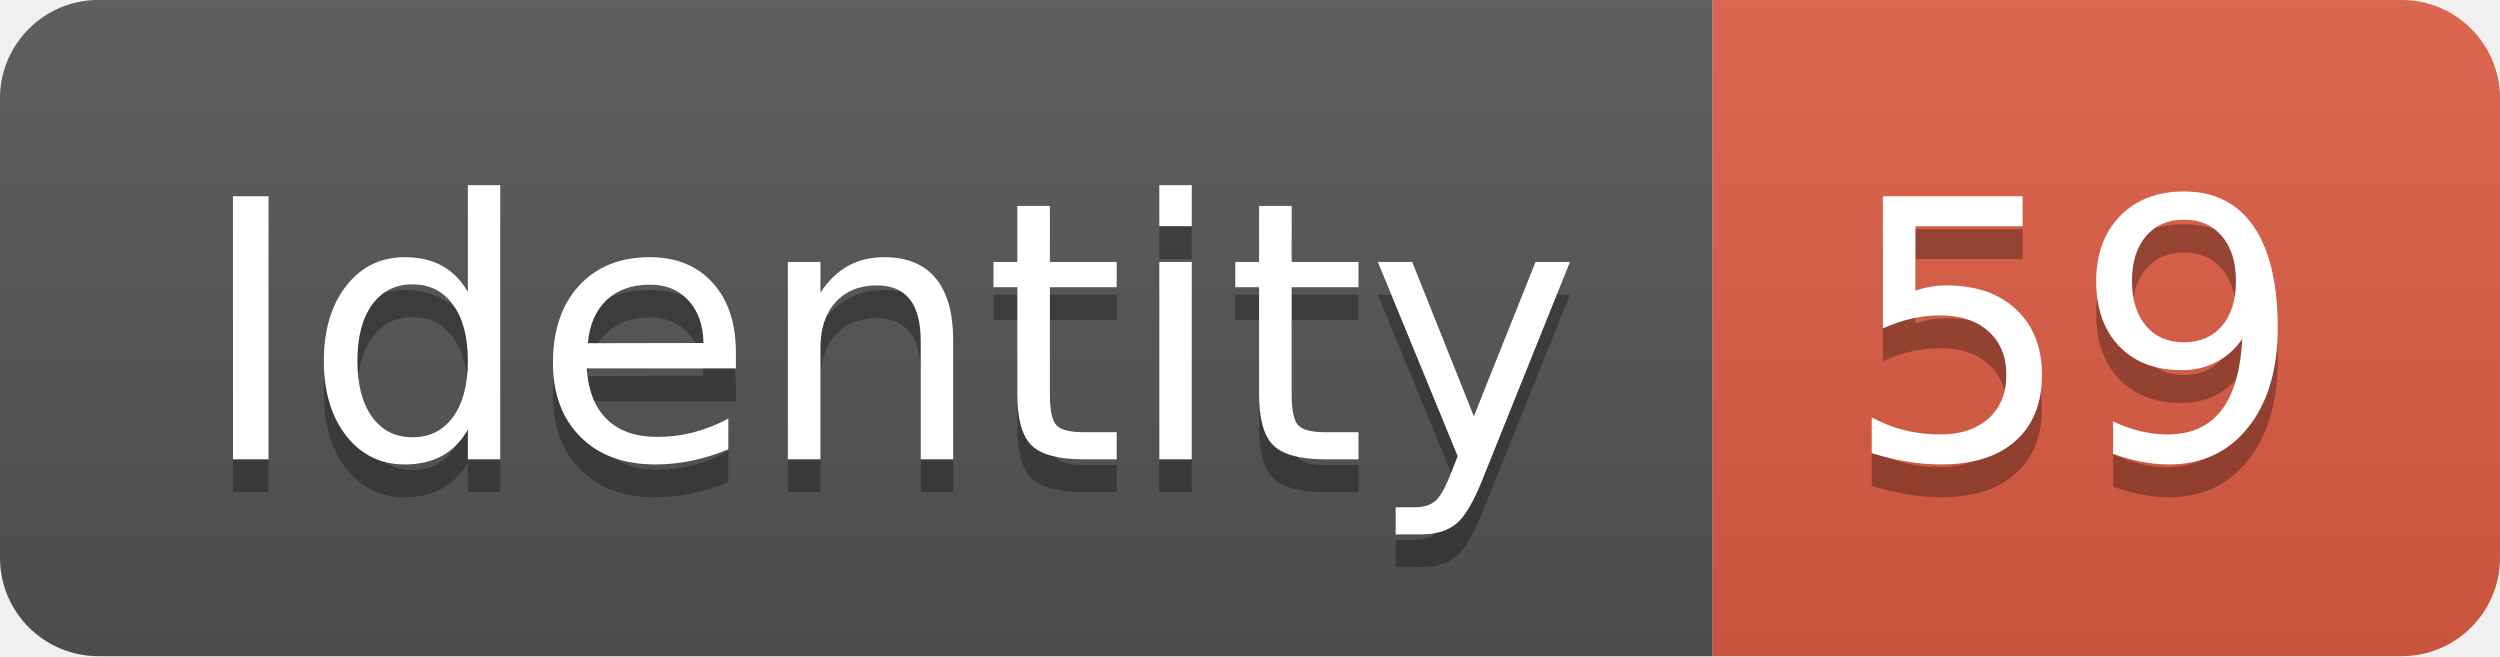
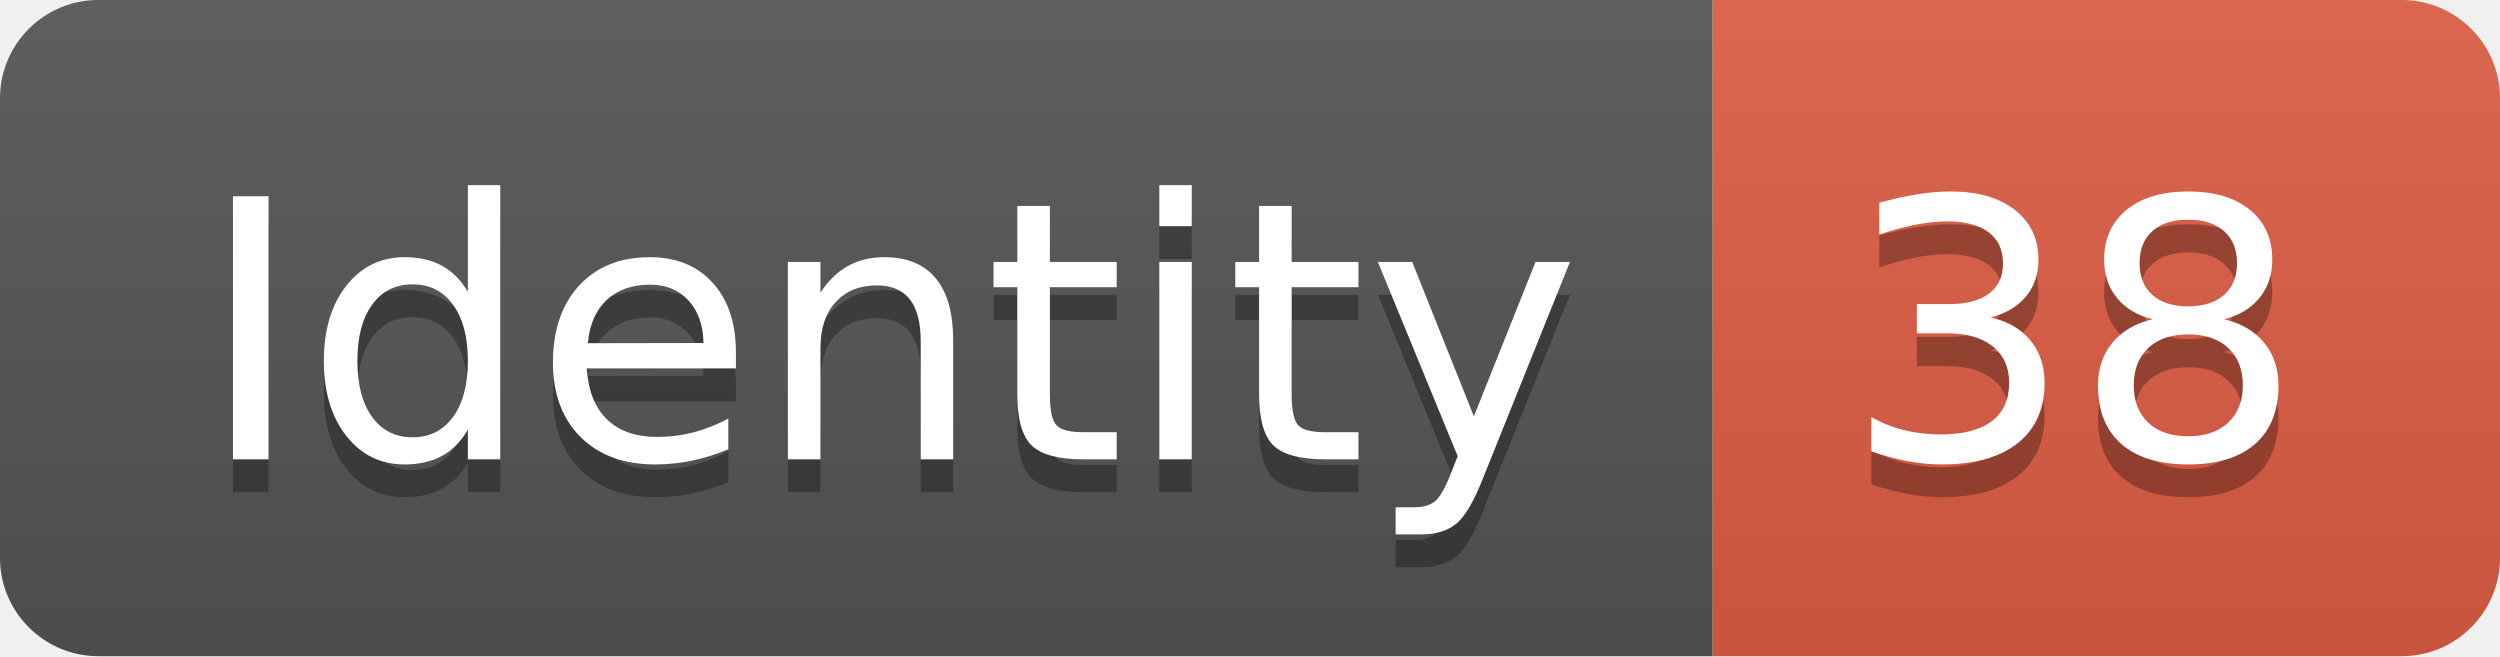
<svg xmlns="http://www.w3.org/2000/svg" width="76.2" height="20">
  <linearGradient id="smooth" x2="0" y2="100%">
    <stop offset="0" stop-color="#bbb" stop-opacity=".1" />
    <stop offset="1" stop-opacity=".1" />
  </linearGradient>
  <clipPath id="round">
    <rect width="76.2" height="20" rx="3" fill="#fff" />
  </clipPath>
  <g clip-path="url(#round)">
    <rect width="52.2" height="20" fill="#555" />
    <rect x="52.2" width="24.0" height="20" fill="#e05d44" />
    <rect width="76.2" height="20" fill="url(#smooth)" />
  </g>
  <g fill="#fff" text-anchor="middle" font-family="DejaVu Sans,Verdana,Geneva,sans-serif" font-size="110">
    <text x="271.0" y="150" fill="#010101" fill-opacity=".3" transform="scale(0.1)" textLength="422.0" lengthAdjust="spacing">Identity</text>
    <text x="271.0" y="140" transform="scale(0.1)" textLength="422.0" lengthAdjust="spacing">Identity</text>
-     <text x="632.0" y="150" fill="#010101" fill-opacity=".3" transform="scale(0.1)" textLength="140.0" lengthAdjust="spacing">59</text>
-     <text x="632.0" y="140" transform="scale(0.1)" textLength="140.0" lengthAdjust="spacing">59</text>
+     <text x="632.0" y="150" fill="#010101" fill-opacity=".3" transform="scale(0.1)" textLength="140.0" lengthAdjust="spacing">38</text>
+     <text x="632.0" y="140" transform="scale(0.1)" textLength="140.0" lengthAdjust="spacing">38</text>
  </g>
</svg>
